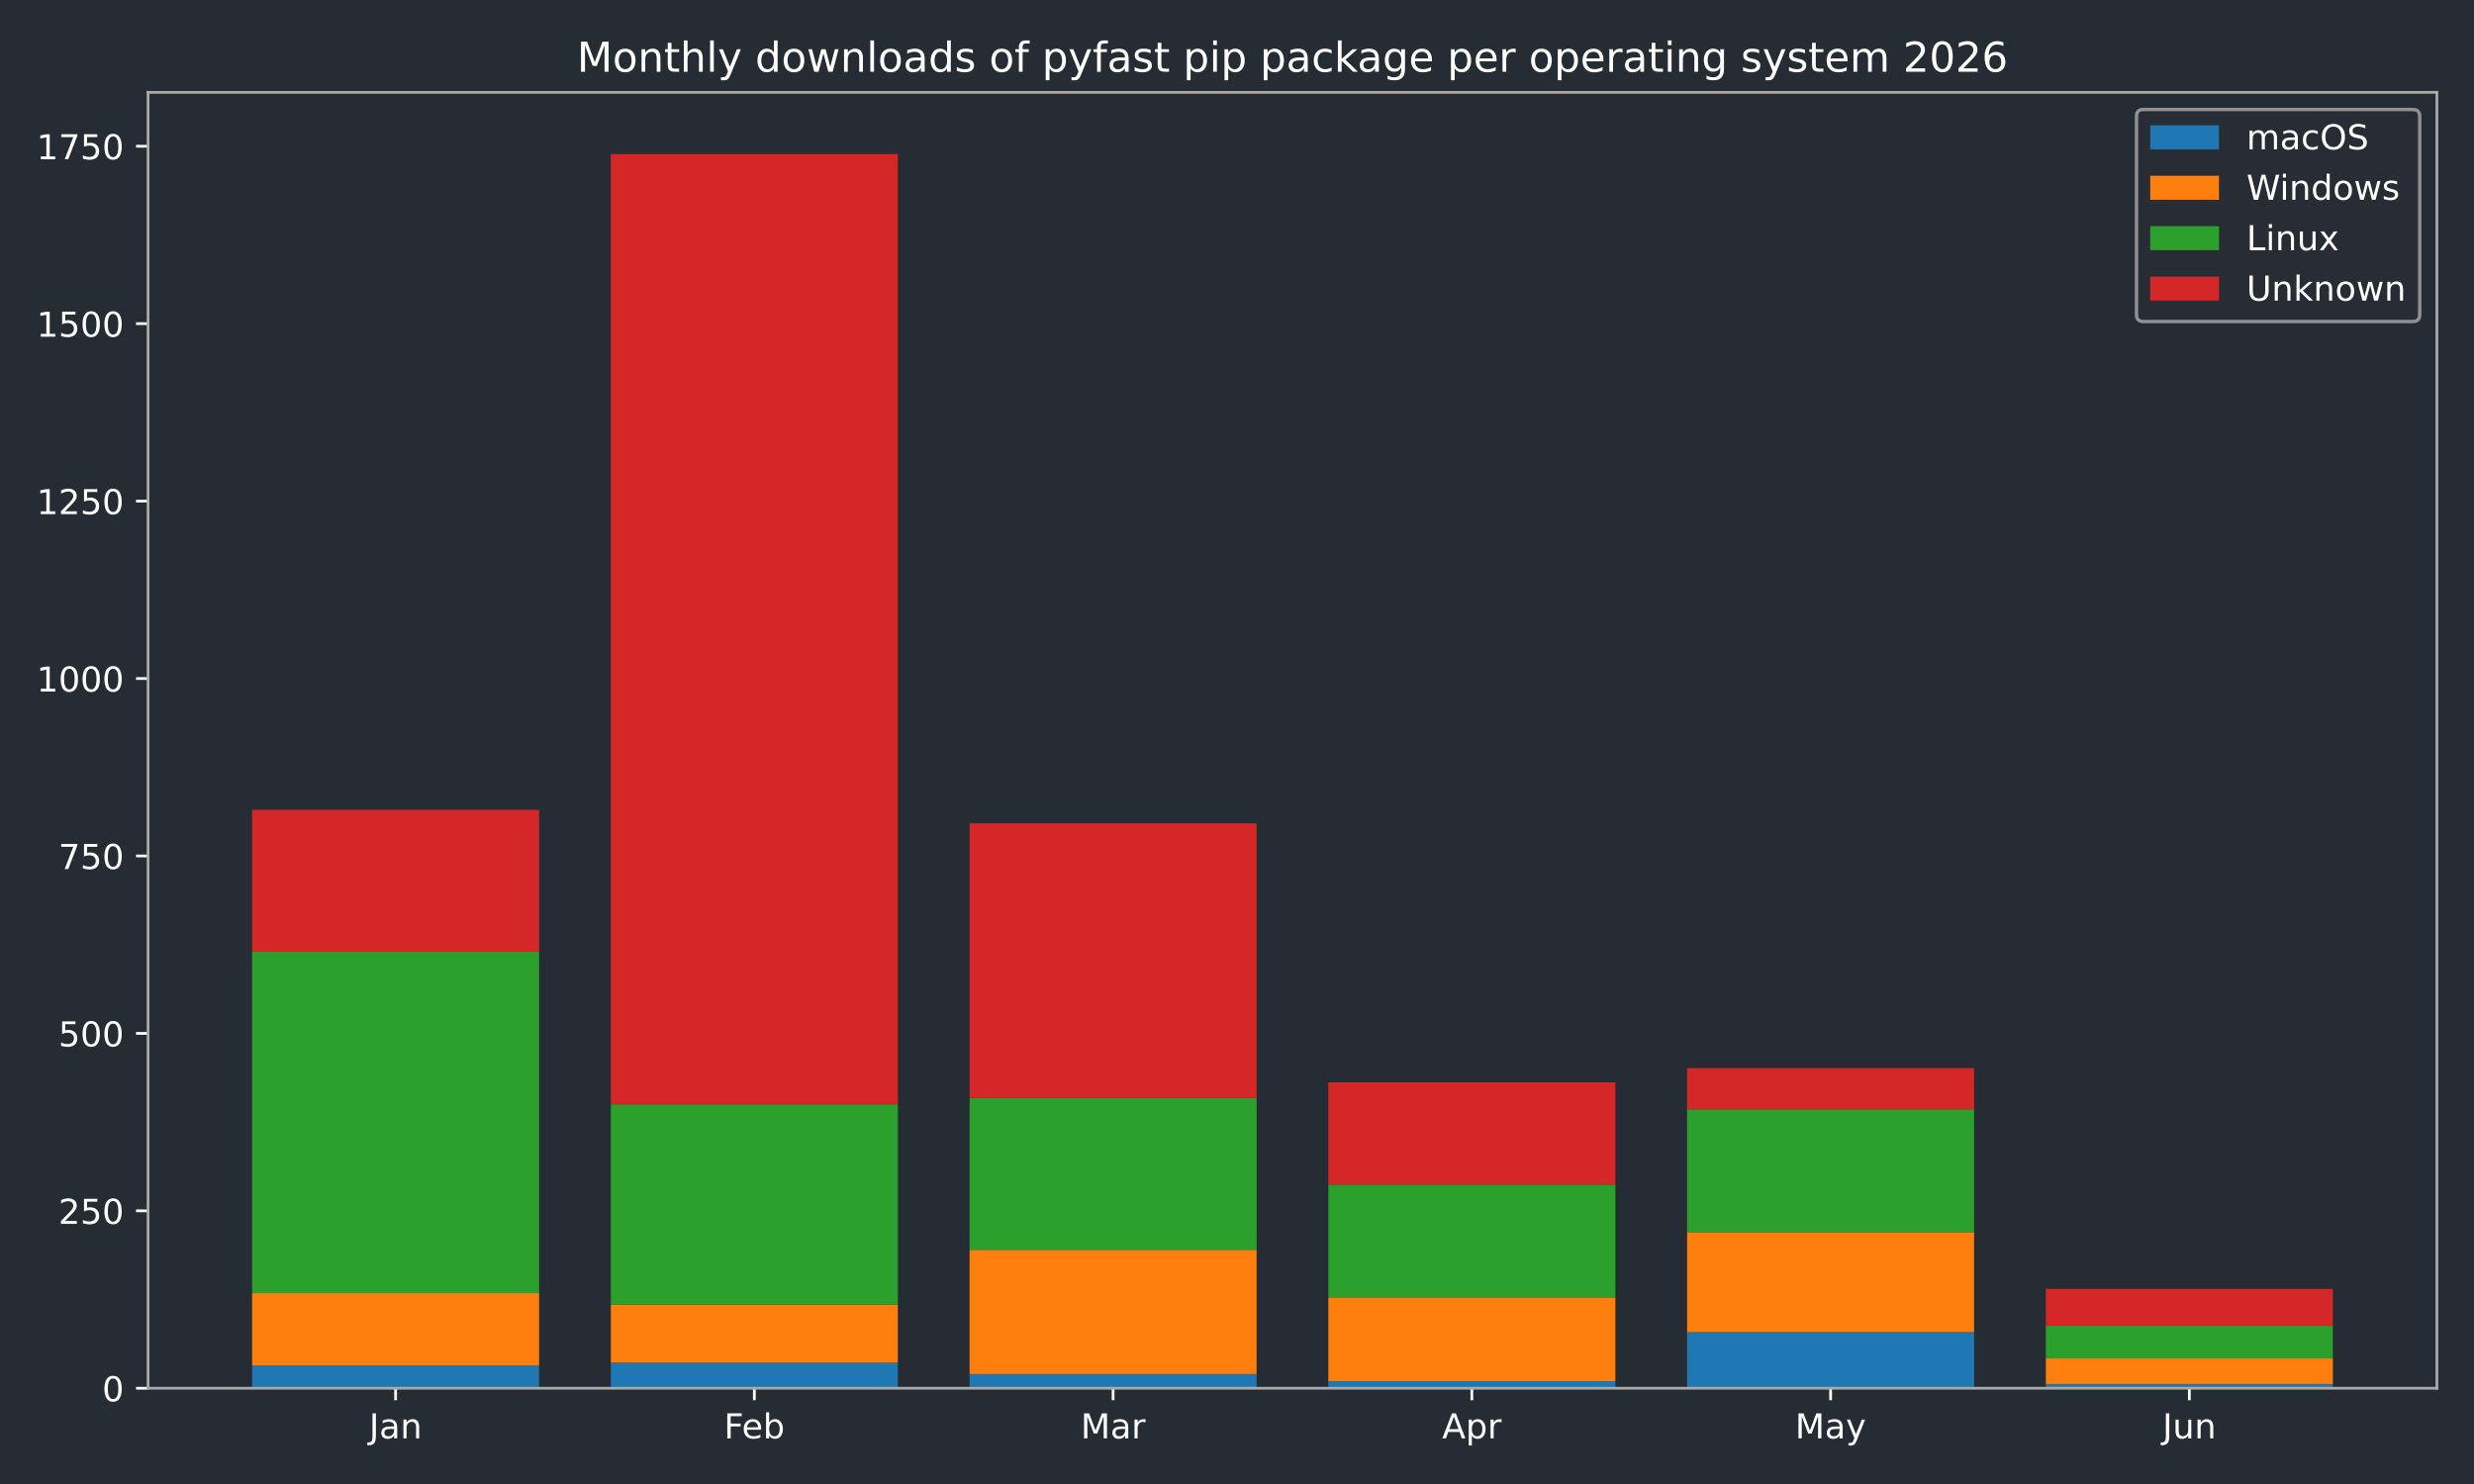
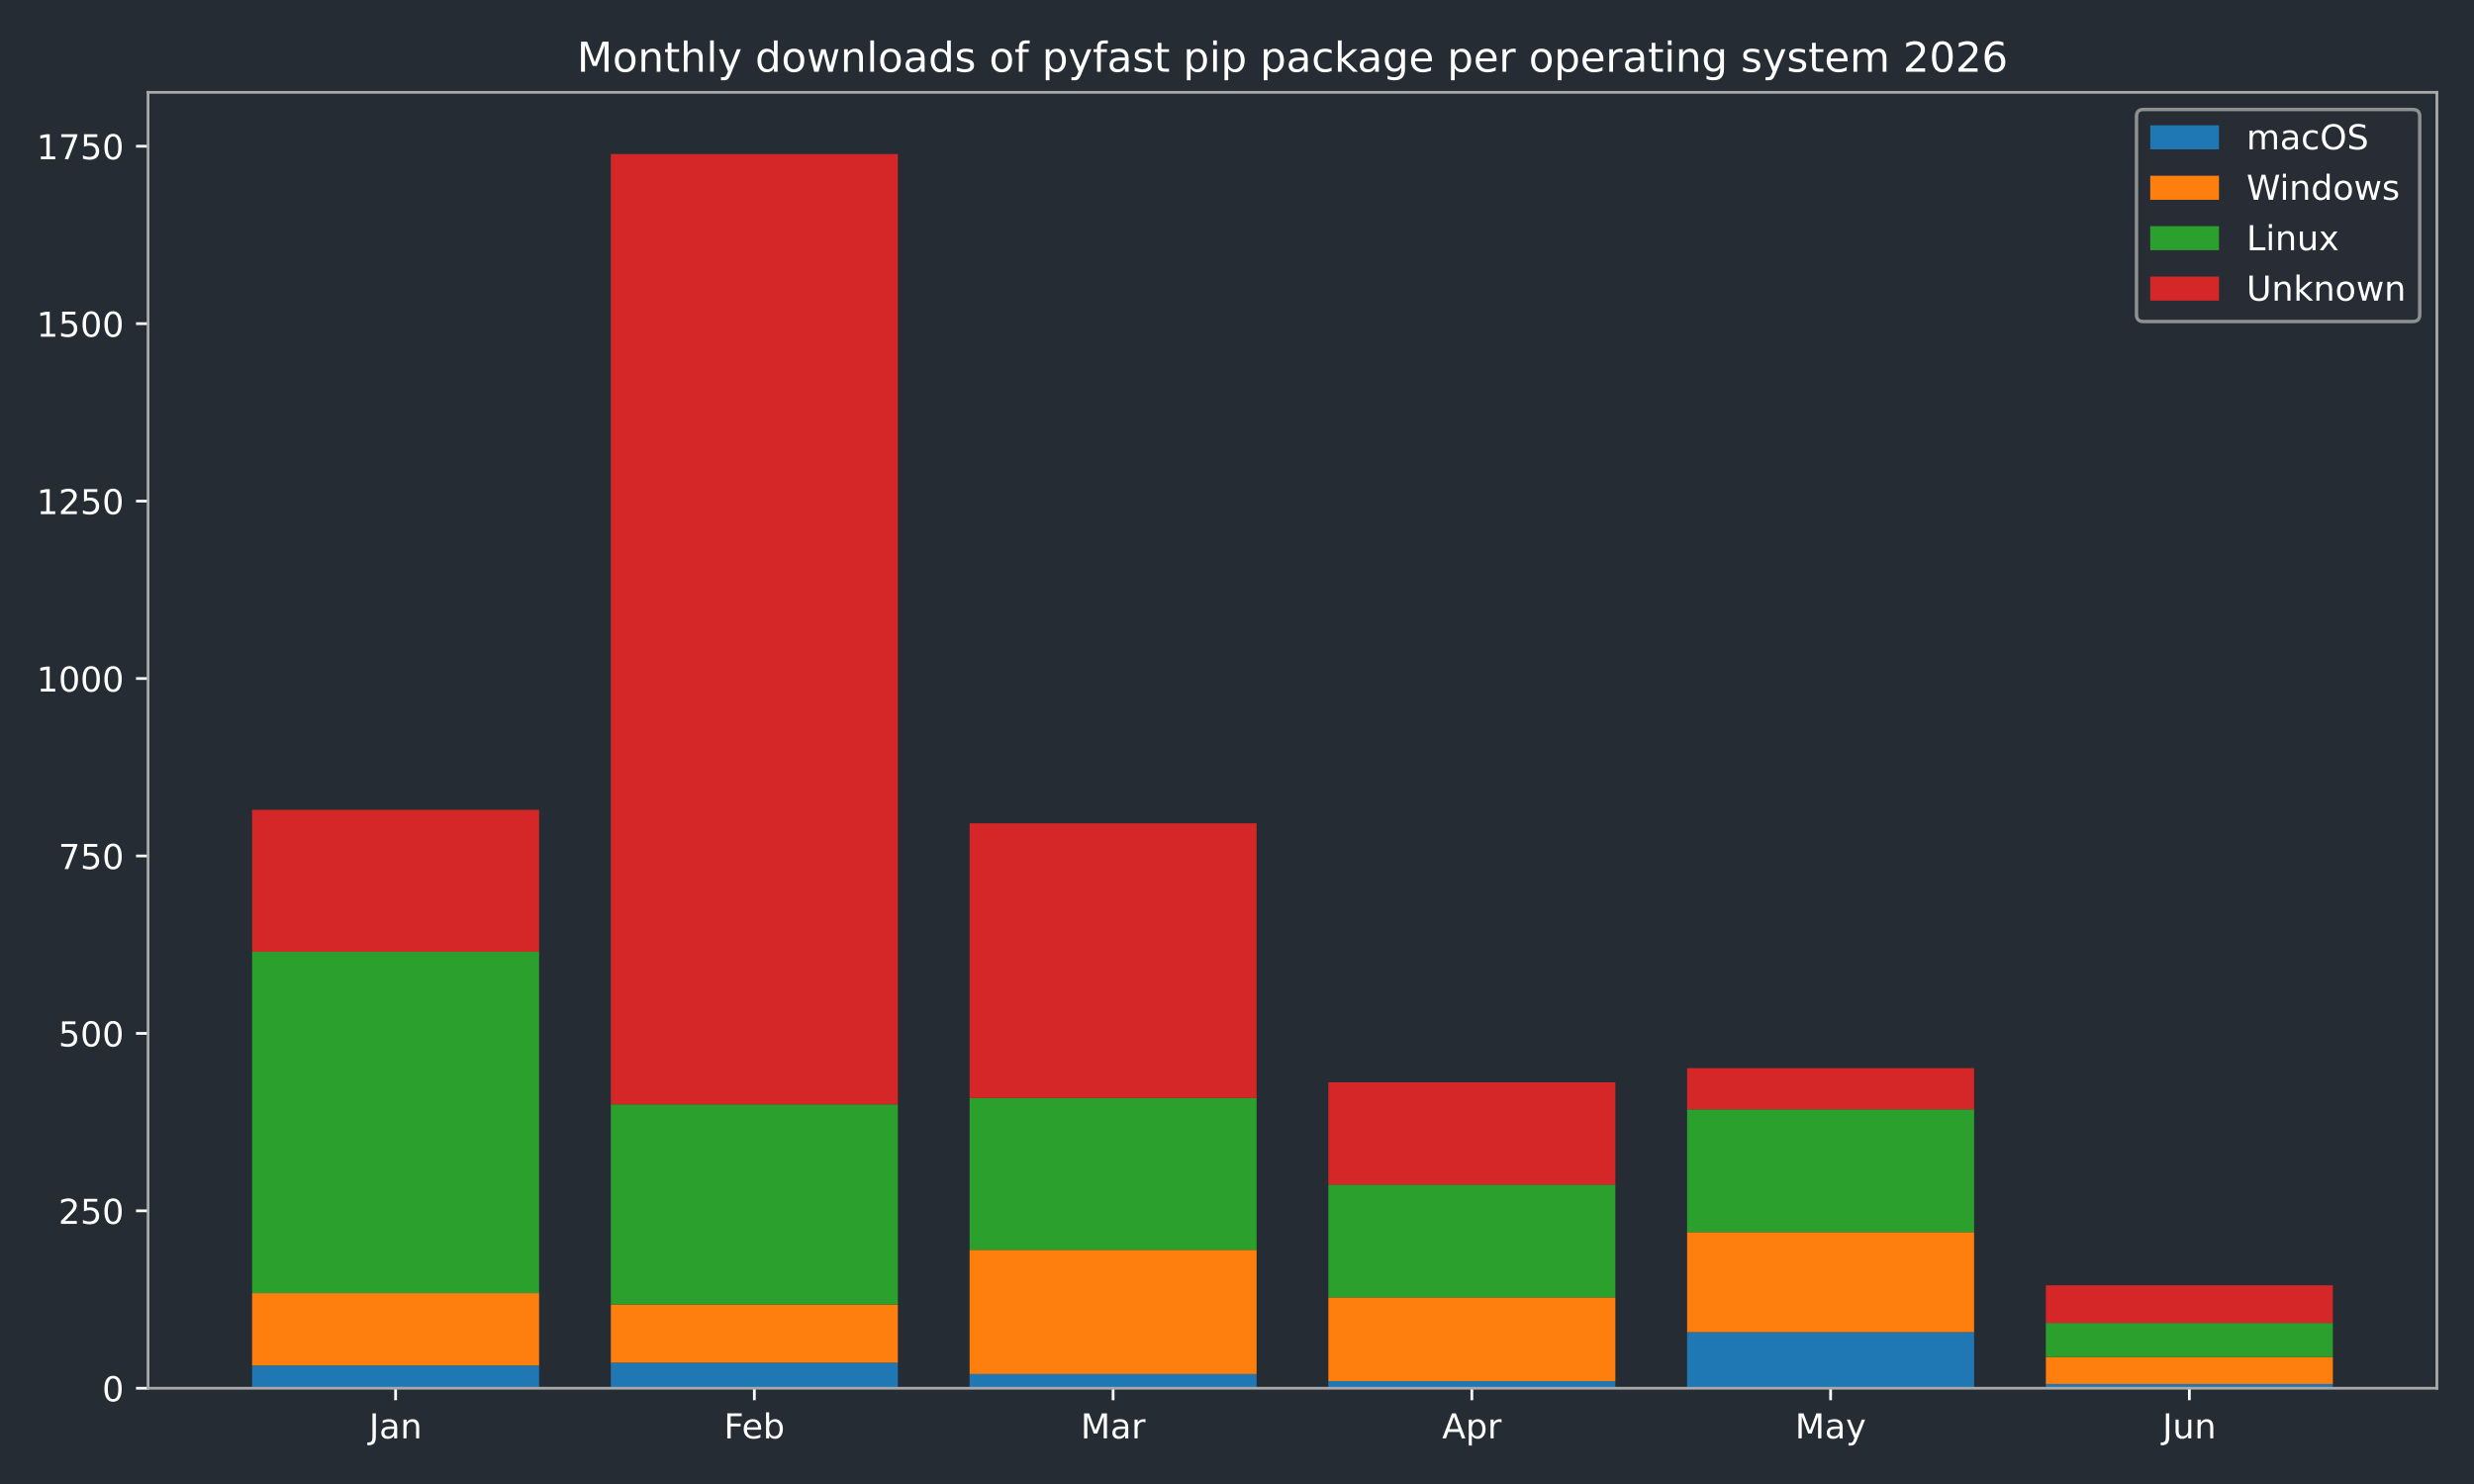
<svg xmlns="http://www.w3.org/2000/svg" xmlns:xlink="http://www.w3.org/1999/xlink" width="720pt" height="432pt" viewBox="0 0 720 432" version="1.1">
  <defs>
    <style type="text/css">*{stroke-linejoin: round; stroke-linecap: butt}</style>
  </defs>
  <g id="figure_1">
    <g id="patch_1">
      <path d="M 0 432  L 720 432  L 720 0  L 0 0  z " style="fill: #262c33" />
    </g>
    <g id="axes_1">
      <g id="patch_2">
        <path d="M 43.09 404.12  L 709.2 404.12  L 709.2 26.88  L 43.09 26.88  z " style="fill: #262c33" />
      </g>
      <g id="patch_3">
-         <path d="M 73.368 404.12  L 156.892 404.12  L 156.892 397.509  L 73.368 397.509  z " clip-path="url(#p60e8baa165)" style="fill: #1f77b4" />
+         <path d="M 73.368 404.12  L 156.892 404.12  L 156.892 397.509  L 73.368 397.509  z " clip-path="url(#p7afc7ba73d)" style="fill: #1f77b4" />
      </g>
      <g id="patch_4">
-         <path d="M 177.774 404.12  L 261.298 404.12  L 261.298 396.682  L 177.774 396.682  z " clip-path="url(#p60e8baa165)" style="fill: #1f77b4" />
+         <path d="M 177.774 404.12  L 261.298 404.12  L 261.298 396.682  L 177.774 396.682  z " clip-path="url(#p7afc7ba73d)" style="fill: #1f77b4" />
      </g>
      <g id="patch_5">
-         <path d="M 282.18 404.12  L 365.704 404.12  L 365.704 399.988  L 282.18 399.988  z " clip-path="url(#p60e8baa165)" style="fill: #1f77b4" />
+         <path d="M 282.18 404.12  L 365.704 404.12  L 365.704 399.988  L 282.18 399.988  z " clip-path="url(#p7afc7ba73d)" style="fill: #1f77b4" />
      </g>
      <g id="patch_6">
-         <path d="M 386.586 404.12  L 470.11 404.12  L 470.11 402.054  L 386.586 402.054  z " clip-path="url(#p60e8baa165)" style="fill: #1f77b4" />
+         <path d="M 386.586 404.12  L 470.11 404.12  L 470.11 402.054  L 386.586 402.054  z " clip-path="url(#p7afc7ba73d)" style="fill: #1f77b4" />
      </g>
      <g id="patch_7">
-         <path d="M 490.992 404.12  L 574.516 404.12  L 574.516 387.799  L 490.992 387.799  z " clip-path="url(#p60e8baa165)" style="fill: #1f77b4" />
+         <path d="M 490.992 404.12  L 574.516 404.12  L 574.516 387.799  L 490.992 387.799  z " clip-path="url(#p7afc7ba73d)" style="fill: #1f77b4" />
      </g>
      <g id="patch_8">
-         <path d="M 595.398 404.12  L 678.922 404.12  L 678.922 402.88  L 595.398 402.88  z " clip-path="url(#p60e8baa165)" style="fill: #1f77b4" />
+         <path d="M 595.398 404.12  L 678.922 404.12  L 678.922 402.88  L 595.398 402.88  z " clip-path="url(#p7afc7ba73d)" style="fill: #1f77b4" />
      </g>
      <g id="patch_9">
-         <path d="M 73.368 397.509  L 156.892 397.509  L 156.892 376.436  L 73.368 376.436  z " clip-path="url(#p60e8baa165)" style="fill: #ff7f0e" />
+         <path d="M 73.368 397.509  L 156.892 397.509  L 156.892 376.436  L 73.368 376.436  z " clip-path="url(#p7afc7ba73d)" style="fill: #ff7f0e" />
      </g>
      <g id="patch_10">
-         <path d="M 177.774 396.682  L 261.298 396.682  L 261.298 379.741  L 177.774 379.741  z " clip-path="url(#p60e8baa165)" style="fill: #ff7f0e" />
+         <path d="M 177.774 396.682  L 261.298 396.682  L 261.298 379.741  L 177.774 379.741  z " clip-path="url(#p7afc7ba73d)" style="fill: #ff7f0e" />
      </g>
      <g id="patch_11">
-         <path d="M 282.18 399.988  L 365.704 399.988  L 365.704 363.833  L 282.18 363.833  z " clip-path="url(#p60e8baa165)" style="fill: #ff7f0e" />
+         <path d="M 282.18 399.988  L 365.704 399.988  L 365.704 363.833  L 282.18 363.833  z " clip-path="url(#p7afc7ba73d)" style="fill: #ff7f0e" />
      </g>
      <g id="patch_12">
-         <path d="M 386.586 402.054  L 470.11 402.054  L 470.11 377.675  L 386.586 377.675  z " clip-path="url(#p60e8baa165)" style="fill: #ff7f0e" />
+         <path d="M 386.586 402.054  L 470.11 402.054  L 470.11 377.675  L 386.586 377.675  z " clip-path="url(#p7afc7ba73d)" style="fill: #ff7f0e" />
      </g>
      <g id="patch_13">
-         <path d="M 490.992 387.799  L 574.516 387.799  L 574.516 358.668  L 490.992 358.668  z " clip-path="url(#p60e8baa165)" style="fill: #ff7f0e" />
+         <path d="M 490.992 387.799  L 574.516 387.799  L 574.516 358.668  L 490.992 358.668  z " clip-path="url(#p7afc7ba73d)" style="fill: #ff7f0e" />
      </g>
      <g id="patch_14">
-         <path d="M 595.398 402.88  L 678.922 402.88  L 678.922 395.443  L 595.398 395.443  z " clip-path="url(#p60e8baa165)" style="fill: #ff7f0e" />
+         <path d="M 595.398 402.88  L 678.922 402.88  L 678.922 395.03  L 595.398 395.03  z " clip-path="url(#p7afc7ba73d)" style="fill: #ff7f0e" />
      </g>
      <g id="patch_15">
-         <path d="M 73.368 376.436  L 156.892 376.436  L 156.892 277.061  L 73.368 277.061  z " clip-path="url(#p60e8baa165)" style="fill: #2ca02c" />
+         <path d="M 73.368 376.436  L 156.892 376.436  L 156.892 277.061  L 73.368 277.061  z " clip-path="url(#p7afc7ba73d)" style="fill: #2ca02c" />
      </g>
      <g id="patch_16">
-         <path d="M 177.774 379.741  L 261.298 379.741  L 261.298 321.48  L 177.774 321.48  z " clip-path="url(#p60e8baa165)" style="fill: #2ca02c" />
+         <path d="M 177.774 379.741  L 261.298 379.741  L 261.298 321.48  L 177.774 321.48  z " clip-path="url(#p7afc7ba73d)" style="fill: #2ca02c" />
      </g>
      <g id="patch_17">
-         <path d="M 282.18 363.833  L 365.704 363.833  L 365.704 319.621  L 282.18 319.621  z " clip-path="url(#p60e8baa165)" style="fill: #2ca02c" />
+         <path d="M 282.18 363.833  L 365.704 363.833  L 365.704 319.621  L 282.18 319.621  z " clip-path="url(#p7afc7ba73d)" style="fill: #2ca02c" />
      </g>
      <g id="patch_18">
-         <path d="M 386.586 377.675  L 470.11 377.675  L 470.11 344.826  L 386.586 344.826  z " clip-path="url(#p60e8baa165)" style="fill: #2ca02c" />
+         <path d="M 386.586 377.675  L 470.11 377.675  L 470.11 344.826  L 386.586 344.826  z " clip-path="url(#p7afc7ba73d)" style="fill: #2ca02c" />
      </g>
      <g id="patch_19">
-         <path d="M 490.992 358.668  L 574.516 358.668  L 574.516 322.926  L 490.992 322.926  z " clip-path="url(#p60e8baa165)" style="fill: #2ca02c" />
+         <path d="M 490.992 358.668  L 574.516 358.668  L 574.516 322.926  L 490.992 322.926  z " clip-path="url(#p7afc7ba73d)" style="fill: #2ca02c" />
      </g>
      <g id="patch_20">
-         <path d="M 595.398 395.443  L 678.922 395.443  L 678.922 385.939  L 595.398 385.939  z " clip-path="url(#p60e8baa165)" style="fill: #2ca02c" />
+         <path d="M 595.398 395.03  L 678.922 395.03  L 678.922 385.113  L 595.398 385.113  z " clip-path="url(#p7afc7ba73d)" style="fill: #2ca02c" />
      </g>
      <g id="patch_21">
-         <path d="M 73.368 277.061  L 156.892 277.061  L 156.892 235.742  L 73.368 235.742  z " clip-path="url(#p60e8baa165)" style="fill: #d62728" />
+         <path d="M 73.368 277.061  L 156.892 277.061  L 156.892 235.742  L 73.368 235.742  z " clip-path="url(#p7afc7ba73d)" style="fill: #d62728" />
      </g>
      <g id="patch_22">
-         <path d="M 177.774 321.48  L 261.298 321.48  L 261.298 44.844  L 177.774 44.844  z " clip-path="url(#p60e8baa165)" style="fill: #d62728" />
+         <path d="M 177.774 321.48  L 261.298 321.48  L 261.298 44.844  L 177.774 44.844  z " clip-path="url(#p7afc7ba73d)" style="fill: #d62728" />
      </g>
      <g id="patch_23">
-         <path d="M 282.18 319.621  L 365.704 319.621  L 365.704 239.667  L 282.18 239.667  z " clip-path="url(#p60e8baa165)" style="fill: #d62728" />
+         <path d="M 282.18 319.621  L 365.704 319.621  L 365.704 239.667  L 282.18 239.667  z " clip-path="url(#p7afc7ba73d)" style="fill: #d62728" />
      </g>
      <g id="patch_24">
-         <path d="M 386.586 344.826  L 470.11 344.826  L 470.11 315.076  L 386.586 315.076  z " clip-path="url(#p60e8baa165)" style="fill: #d62728" />
+         <path d="M 386.586 344.826  L 470.11 344.826  L 470.11 315.076  L 386.586 315.076  z " clip-path="url(#p7afc7ba73d)" style="fill: #d62728" />
      </g>
      <g id="patch_25">
-         <path d="M 490.992 322.926  L 574.516 322.926  L 574.516 310.944  L 490.992 310.944  z " clip-path="url(#p60e8baa165)" style="fill: #d62728" />
+         <path d="M 490.992 322.926  L 574.516 322.926  L 574.516 310.944  L 490.992 310.944  z " clip-path="url(#p7afc7ba73d)" style="fill: #d62728" />
      </g>
      <g id="patch_26">
-         <path d="M 595.398 385.939  L 678.922 385.939  L 678.922 375.196  L 595.398 375.196  z " clip-path="url(#p60e8baa165)" style="fill: #d62728" />
+         <path d="M 595.398 385.113  L 678.922 385.113  L 678.922 374.163  L 595.398 374.163  z " clip-path="url(#p7afc7ba73d)" style="fill: #d62728" />
      </g>
      <g id="matplotlib.axis_1">
        <g id="xtick_1">
          <g id="line2d_1">
            <defs>
-               <path id="mc09ffd56f5" d="M 0 0  L 0 3.5  " style="stroke: #ffffff; stroke-width: 0.8" />
+               <path id="m5109446e31" d="M 0 0  L 0 3.5  " style="stroke: #ffffff; stroke-width: 0.8" />
            </defs>
            <g>
-               <use xlink:href="#mc09ffd56f5" x="115.13" y="404.12" style="fill: #ffffff; stroke: #ffffff; stroke-width: 0.8" />
+               <use xlink:href="#m5109446e31" x="115.13" y="404.12" style="fill: #ffffff; stroke: #ffffff; stroke-width: 0.8" />
            </g>
          </g>
          <g id="text_1">
            <g style="fill: #ffffff" transform="translate(107.4223 418.7184) scale(0.1 -0.1)">
              <defs>
                <path id="DejaVuSans-4a" d="M 628 4666  L 1259 4666  L 1259 325  Q 1259 -519 939 -900  Q 619 -1281 -91 -1281  L -331 -1281  L -331 -750  L -134 -750  Q 284 -750 456 -515  Q 628 -281 628 325  L 628 4666  z " transform="scale(0.015625)" />
                <path id="DejaVuSans-61" d="M 2194 1759  Q 1497 1759 1228 1600  Q 959 1441 959 1056  Q 959 750 1161 570  Q 1363 391 1709 391  Q 2188 391 2477 730  Q 2766 1069 2766 1631  L 2766 1759  L 2194 1759  z M 3341 1997  L 3341 0  L 2766 0  L 2766 531  Q 2569 213 2275 61  Q 1981 -91 1556 -91  Q 1019 -91 701 211  Q 384 513 384 1019  Q 384 1609 779 1909  Q 1175 2209 1959 2209  L 2766 2209  L 2766 2266  Q 2766 2663 2505 2880  Q 2244 3097 1772 3097  Q 1472 3097 1187 3025  Q 903 2953 641 2809  L 641 3341  Q 956 3463 1253 3523  Q 1550 3584 1831 3584  Q 2591 3584 2966 3190  Q 3341 2797 3341 1997  z " transform="scale(0.015625)" />
                <path id="DejaVuSans-6e" d="M 3513 2113  L 3513 0  L 2938 0  L 2938 2094  Q 2938 2591 2744 2837  Q 2550 3084 2163 3084  Q 1697 3084 1428 2787  Q 1159 2491 1159 1978  L 1159 0  L 581 0  L 581 3500  L 1159 3500  L 1159 2956  Q 1366 3272 1645 3428  Q 1925 3584 2291 3584  Q 2894 3584 3203 3211  Q 3513 2838 3513 2113  z " transform="scale(0.015625)" />
              </defs>
              <use xlink:href="#DejaVuSans-4a" />
              <use xlink:href="#DejaVuSans-61" transform="translate(29.49219 0)" />
              <use xlink:href="#DejaVuSans-6e" transform="translate(90.77148 0)" />
            </g>
          </g>
        </g>
        <g id="xtick_2">
          <g id="line2d_2">
            <g>
-               <use xlink:href="#mc09ffd56f5" x="219.536" y="404.12" style="fill: #ffffff; stroke: #ffffff; stroke-width: 0.8" />
+               <use xlink:href="#m5109446e31" x="219.536" y="404.12" style="fill: #ffffff; stroke: #ffffff; stroke-width: 0.8" />
            </g>
          </g>
          <g id="text_2">
            <g style="fill: #ffffff" transform="translate(210.6845 418.7184) scale(0.1 -0.1)">
              <defs>
                <path id="DejaVuSans-46" d="M 628 4666  L 3309 4666  L 3309 4134  L 1259 4134  L 1259 2759  L 3109 2759  L 3109 2228  L 1259 2228  L 1259 0  L 628 0  L 628 4666  z " transform="scale(0.015625)" />
                <path id="DejaVuSans-65" d="M 3597 1894  L 3597 1613  L 953 1613  Q 991 1019 1311 708  Q 1631 397 2203 397  Q 2534 397 2845 478  Q 3156 559 3463 722  L 3463 178  Q 3153 47 2828 -22  Q 2503 -91 2169 -91  Q 1331 -91 842 396  Q 353 884 353 1716  Q 353 2575 817 3079  Q 1281 3584 2069 3584  Q 2775 3584 3186 3129  Q 3597 2675 3597 1894  z M 3022 2063  Q 3016 2534 2758 2815  Q 2500 3097 2075 3097  Q 1594 3097 1305 2825  Q 1016 2553 972 2059  L 3022 2063  z " transform="scale(0.015625)" />
                <path id="DejaVuSans-62" d="M 3116 1747  Q 3116 2381 2855 2742  Q 2594 3103 2138 3103  Q 1681 3103 1420 2742  Q 1159 2381 1159 1747  Q 1159 1113 1420 752  Q 1681 391 2138 391  Q 2594 391 2855 752  Q 3116 1113 3116 1747  z M 1159 2969  Q 1341 3281 1617 3432  Q 1894 3584 2278 3584  Q 2916 3584 3314 3078  Q 3713 2572 3713 1747  Q 3713 922 3314 415  Q 2916 -91 2278 -91  Q 1894 -91 1617 61  Q 1341 213 1159 525  L 1159 0  L 581 0  L 581 4863  L 1159 4863  L 1159 2969  z " transform="scale(0.015625)" />
              </defs>
              <use xlink:href="#DejaVuSans-46" />
              <use xlink:href="#DejaVuSans-65" transform="translate(52.01953 0)" />
              <use xlink:href="#DejaVuSans-62" transform="translate(113.543 0)" />
            </g>
          </g>
        </g>
        <g id="xtick_3">
          <g id="line2d_3">
            <g>
-               <use xlink:href="#mc09ffd56f5" x="323.942" y="404.12" style="fill: #ffffff; stroke: #ffffff; stroke-width: 0.8" />
+               <use xlink:href="#m5109446e31" x="323.942" y="404.12" style="fill: #ffffff; stroke: #ffffff; stroke-width: 0.8" />
            </g>
          </g>
          <g id="text_3">
            <g style="fill: #ffffff" transform="translate(314.5084 418.7184) scale(0.1 -0.1)">
              <defs>
                <path id="DejaVuSans-4d" d="M 628 4666  L 1569 4666  L 2759 1491  L 3956 4666  L 4897 4666  L 4897 0  L 4281 0  L 4281 4097  L 3078 897  L 2444 897  L 1241 4097  L 1241 0  L 628 0  L 628 4666  z " transform="scale(0.015625)" />
                <path id="DejaVuSans-72" d="M 2631 2963  Q 2534 3019 2420 3045  Q 2306 3072 2169 3072  Q 1681 3072 1420 2755  Q 1159 2438 1159 1844  L 1159 0  L 581 0  L 581 3500  L 1159 3500  L 1159 2956  Q 1341 3275 1631 3429  Q 1922 3584 2338 3584  Q 2397 3584 2469 3576  Q 2541 3569 2628 3553  L 2631 2963  z " transform="scale(0.015625)" />
              </defs>
              <use xlink:href="#DejaVuSans-4d" />
              <use xlink:href="#DejaVuSans-61" transform="translate(86.2793 0)" />
              <use xlink:href="#DejaVuSans-72" transform="translate(147.5586 0)" />
            </g>
          </g>
        </g>
        <g id="xtick_4">
          <g id="line2d_4">
            <g>
-               <use xlink:href="#mc09ffd56f5" x="428.348" y="404.12" style="fill: #ffffff; stroke: #ffffff; stroke-width: 0.8" />
+               <use xlink:href="#m5109446e31" x="428.348" y="404.12" style="fill: #ffffff; stroke: #ffffff; stroke-width: 0.8" />
            </g>
          </g>
          <g id="text_4">
            <g style="fill: #ffffff" transform="translate(419.698 418.7184) scale(0.1 -0.1)">
              <defs>
                <path id="DejaVuSans-41" d="M 2188 4044  L 1331 1722  L 3047 1722  L 2188 4044  z M 1831 4666  L 2547 4666  L 4325 0  L 3669 0  L 3244 1197  L 1141 1197  L 716 0  L 50 0  L 1831 4666  z " transform="scale(0.015625)" />
                <path id="DejaVuSans-70" d="M 1159 525  L 1159 -1331  L 581 -1331  L 581 3500  L 1159 3500  L 1159 2969  Q 1341 3281 1617 3432  Q 1894 3584 2278 3584  Q 2916 3584 3314 3078  Q 3713 2572 3713 1747  Q 3713 922 3314 415  Q 2916 -91 2278 -91  Q 1894 -91 1617 61  Q 1341 213 1159 525  z M 3116 1747  Q 3116 2381 2855 2742  Q 2594 3103 2138 3103  Q 1681 3103 1420 2742  Q 1159 2381 1159 1747  Q 1159 1113 1420 752  Q 1681 391 2138 391  Q 2594 391 2855 752  Q 3116 1113 3116 1747  z " transform="scale(0.015625)" />
              </defs>
              <use xlink:href="#DejaVuSans-41" />
              <use xlink:href="#DejaVuSans-70" transform="translate(68.4082 0)" />
              <use xlink:href="#DejaVuSans-72" transform="translate(131.8848 0)" />
            </g>
          </g>
        </g>
        <g id="xtick_5">
          <g id="line2d_5">
            <g>
-               <use xlink:href="#mc09ffd56f5" x="532.754" y="404.12" style="fill: #ffffff; stroke: #ffffff; stroke-width: 0.8" />
+               <use xlink:href="#m5109446e31" x="532.754" y="404.12" style="fill: #ffffff; stroke: #ffffff; stroke-width: 0.8" />
            </g>
          </g>
          <g id="text_5">
            <g style="fill: #ffffff" transform="translate(522.4164 418.7184) scale(0.1 -0.1)">
              <defs>
                <path id="DejaVuSans-79" d="M 2059 -325  Q 1816 -950 1584 -1140  Q 1353 -1331 966 -1331  L 506 -1331  L 506 -850  L 844 -850  Q 1081 -850 1212 -737  Q 1344 -625 1503 -206  L 1606 56  L 191 3500  L 800 3500  L 1894 763  L 2988 3500  L 3597 3500  L 2059 -325  z " transform="scale(0.015625)" />
              </defs>
              <use xlink:href="#DejaVuSans-4d" />
              <use xlink:href="#DejaVuSans-61" transform="translate(86.2793 0)" />
              <use xlink:href="#DejaVuSans-79" transform="translate(147.5586 0)" />
            </g>
          </g>
        </g>
        <g id="xtick_6">
          <g id="line2d_6">
            <g>
-               <use xlink:href="#mc09ffd56f5" x="637.16" y="404.12" style="fill: #ffffff; stroke: #ffffff; stroke-width: 0.8" />
+               <use xlink:href="#m5109446e31" x="637.16" y="404.12" style="fill: #ffffff; stroke: #ffffff; stroke-width: 0.8" />
            </g>
          </g>
          <g id="text_6">
            <g style="fill: #ffffff" transform="translate(629.3474 418.7184) scale(0.1 -0.1)">
              <defs>
                <path id="DejaVuSans-75" d="M 544 1381  L 544 3500  L 1119 3500  L 1119 1403  Q 1119 906 1312 657  Q 1506 409 1894 409  Q 2359 409 2629 706  Q 2900 1003 2900 1516  L 2900 3500  L 3475 3500  L 3475 0  L 2900 0  L 2900 538  Q 2691 219 2414 64  Q 2138 -91 1772 -91  Q 1169 -91 856 284  Q 544 659 544 1381  z M 1991 3584  L 1991 3584  z " transform="scale(0.015625)" />
              </defs>
              <use xlink:href="#DejaVuSans-4a" />
              <use xlink:href="#DejaVuSans-75" transform="translate(29.49219 0)" />
              <use xlink:href="#DejaVuSans-6e" transform="translate(92.87109 0)" />
            </g>
          </g>
        </g>
      </g>
      <g id="matplotlib.axis_2">
        <g id="ytick_1">
          <g id="line2d_7">
            <defs>
-               <path id="m62eafd2362" d="M 0 0  L -3.5 0  " style="stroke: #ffffff; stroke-width: 0.8" />
+               <path id="m09b2affbc5" d="M 0 0  L -3.5 0  " style="stroke: #ffffff; stroke-width: 0.8" />
            </defs>
            <g>
-               <use xlink:href="#m62eafd2362" x="43.09" y="404.12" style="fill: #ffffff; stroke: #ffffff; stroke-width: 0.8" />
+               <use xlink:href="#m09b2affbc5" x="43.09" y="404.12" style="fill: #ffffff; stroke: #ffffff; stroke-width: 0.8" />
            </g>
          </g>
          <g id="text_7">
            <g style="fill: #ffffff" transform="translate(29.7275 407.9192) scale(0.1 -0.1)">
              <defs>
                <path id="DejaVuSans-30" d="M 2034 4250  Q 1547 4250 1301 3770  Q 1056 3291 1056 2328  Q 1056 1369 1301 889  Q 1547 409 2034 409  Q 2525 409 2770 889  Q 3016 1369 3016 2328  Q 3016 3291 2770 3770  Q 2525 4250 2034 4250  z M 2034 4750  Q 2819 4750 3233 4129  Q 3647 3509 3647 2328  Q 3647 1150 3233 529  Q 2819 -91 2034 -91  Q 1250 -91 836 529  Q 422 1150 422 2328  Q 422 3509 836 4129  Q 1250 4750 2034 4750  z " transform="scale(0.015625)" />
              </defs>
              <use xlink:href="#DejaVuSans-30" />
            </g>
          </g>
        </g>
        <g id="ytick_2">
          <g id="line2d_8">
            <g>
-               <use xlink:href="#m62eafd2362" x="43.09" y="352.47" style="fill: #ffffff; stroke: #ffffff; stroke-width: 0.8" />
+               <use xlink:href="#m09b2affbc5" x="43.09" y="352.47" style="fill: #ffffff; stroke: #ffffff; stroke-width: 0.8" />
            </g>
          </g>
          <g id="text_8">
            <g style="fill: #ffffff" transform="translate(17.0025 356.2694) scale(0.1 -0.1)">
              <defs>
                <path id="DejaVuSans-32" d="M 1228 531  L 3431 531  L 3431 0  L 469 0  L 469 531  Q 828 903 1448 1529  Q 2069 2156 2228 2338  Q 2531 2678 2651 2914  Q 2772 3150 2772 3378  Q 2772 3750 2511 3984  Q 2250 4219 1831 4219  Q 1534 4219 1204 4116  Q 875 4013 500 3803  L 500 4441  Q 881 4594 1212 4672  Q 1544 4750 1819 4750  Q 2544 4750 2975 4387  Q 3406 4025 3406 3419  Q 3406 3131 3298 2873  Q 3191 2616 2906 2266  Q 2828 2175 2409 1742  Q 1991 1309 1228 531  z " transform="scale(0.015625)" />
                <path id="DejaVuSans-35" d="M 691 4666  L 3169 4666  L 3169 4134  L 1269 4134  L 1269 2991  Q 1406 3038 1543 3061  Q 1681 3084 1819 3084  Q 2600 3084 3056 2656  Q 3513 2228 3513 1497  Q 3513 744 3044 326  Q 2575 -91 1722 -91  Q 1428 -91 1123 -41  Q 819 9 494 109  L 494 744  Q 775 591 1075 516  Q 1375 441 1709 441  Q 2250 441 2565 725  Q 2881 1009 2881 1497  Q 2881 1984 2565 2268  Q 2250 2553 1709 2553  Q 1456 2553 1204 2497  Q 953 2441 691 2322  L 691 4666  z " transform="scale(0.015625)" />
              </defs>
              <use xlink:href="#DejaVuSans-32" />
              <use xlink:href="#DejaVuSans-35" transform="translate(63.62305 0)" />
              <use xlink:href="#DejaVuSans-30" transform="translate(127.2461 0)" />
            </g>
          </g>
        </g>
        <g id="ytick_3">
          <g id="line2d_9">
            <g>
-               <use xlink:href="#m62eafd2362" x="43.09" y="300.82" style="fill: #ffffff; stroke: #ffffff; stroke-width: 0.8" />
+               <use xlink:href="#m09b2affbc5" x="43.09" y="300.82" style="fill: #ffffff; stroke: #ffffff; stroke-width: 0.8" />
            </g>
          </g>
          <g id="text_9">
            <g style="fill: #ffffff" transform="translate(17.0025 304.6196) scale(0.1 -0.1)">
              <use xlink:href="#DejaVuSans-35" />
              <use xlink:href="#DejaVuSans-30" transform="translate(63.62305 0)" />
              <use xlink:href="#DejaVuSans-30" transform="translate(127.2461 0)" />
            </g>
          </g>
        </g>
        <g id="ytick_4">
          <g id="line2d_10">
            <g>
-               <use xlink:href="#m62eafd2362" x="43.09" y="249.171" style="fill: #ffffff; stroke: #ffffff; stroke-width: 0.8" />
+               <use xlink:href="#m09b2affbc5" x="43.09" y="249.171" style="fill: #ffffff; stroke: #ffffff; stroke-width: 0.8" />
            </g>
          </g>
          <g id="text_10">
            <g style="fill: #ffffff" transform="translate(17.0025 252.9697) scale(0.1 -0.1)">
              <defs>
                <path id="DejaVuSans-37" d="M 525 4666  L 3525 4666  L 3525 4397  L 1831 0  L 1172 0  L 2766 4134  L 525 4134  L 525 4666  z " transform="scale(0.015625)" />
              </defs>
              <use xlink:href="#DejaVuSans-37" />
              <use xlink:href="#DejaVuSans-35" transform="translate(63.62305 0)" />
              <use xlink:href="#DejaVuSans-30" transform="translate(127.2461 0)" />
            </g>
          </g>
        </g>
        <g id="ytick_5">
          <g id="line2d_11">
            <g>
-               <use xlink:href="#m62eafd2362" x="43.09" y="197.521" style="fill: #ffffff; stroke: #ffffff; stroke-width: 0.8" />
+               <use xlink:href="#m09b2affbc5" x="43.09" y="197.521" style="fill: #ffffff; stroke: #ffffff; stroke-width: 0.8" />
            </g>
          </g>
          <g id="text_11">
            <g style="fill: #ffffff" transform="translate(10.64 201.3199) scale(0.1 -0.1)">
              <defs>
                <path id="DejaVuSans-31" d="M 794 531  L 1825 531  L 1825 4091  L 703 3866  L 703 4441  L 1819 4666  L 2450 4666  L 2450 531  L 3481 531  L 3481 0  L 794 0  L 794 531  z " transform="scale(0.015625)" />
              </defs>
              <use xlink:href="#DejaVuSans-31" />
              <use xlink:href="#DejaVuSans-30" transform="translate(63.62305 0)" />
              <use xlink:href="#DejaVuSans-30" transform="translate(127.2461 0)" />
              <use xlink:href="#DejaVuSans-30" transform="translate(190.8691 0)" />
            </g>
          </g>
        </g>
        <g id="ytick_6">
          <g id="line2d_12">
            <g>
-               <use xlink:href="#m62eafd2362" x="43.09" y="145.871" style="fill: #ffffff; stroke: #ffffff; stroke-width: 0.8" />
+               <use xlink:href="#m09b2affbc5" x="43.09" y="145.871" style="fill: #ffffff; stroke: #ffffff; stroke-width: 0.8" />
            </g>
          </g>
          <g id="text_12">
            <g style="fill: #ffffff" transform="translate(10.64 149.6701) scale(0.1 -0.1)">
              <use xlink:href="#DejaVuSans-31" />
              <use xlink:href="#DejaVuSans-32" transform="translate(63.62305 0)" />
              <use xlink:href="#DejaVuSans-35" transform="translate(127.2461 0)" />
              <use xlink:href="#DejaVuSans-30" transform="translate(190.8691 0)" />
            </g>
          </g>
        </g>
        <g id="ytick_7">
          <g id="line2d_13">
            <g>
-               <use xlink:href="#m62eafd2362" x="43.09" y="94.221" style="fill: #ffffff; stroke: #ffffff; stroke-width: 0.8" />
+               <use xlink:href="#m09b2affbc5" x="43.09" y="94.221" style="fill: #ffffff; stroke: #ffffff; stroke-width: 0.8" />
            </g>
          </g>
          <g id="text_13">
            <g style="fill: #ffffff" transform="translate(10.64 98.02026) scale(0.1 -0.1)">
              <use xlink:href="#DejaVuSans-31" />
              <use xlink:href="#DejaVuSans-35" transform="translate(63.62305 0)" />
              <use xlink:href="#DejaVuSans-30" transform="translate(127.2461 0)" />
              <use xlink:href="#DejaVuSans-30" transform="translate(190.8691 0)" />
            </g>
          </g>
        </g>
        <g id="ytick_8">
          <g id="line2d_14">
            <g>
-               <use xlink:href="#m62eafd2362" x="43.09" y="42.571" style="fill: #ffffff; stroke: #ffffff; stroke-width: 0.8" />
+               <use xlink:href="#m09b2affbc5" x="43.09" y="42.571" style="fill: #ffffff; stroke: #ffffff; stroke-width: 0.8" />
            </g>
          </g>
          <g id="text_14">
            <g style="fill: #ffffff" transform="translate(10.64 46.37044) scale(0.1 -0.1)">
              <use xlink:href="#DejaVuSans-31" />
              <use xlink:href="#DejaVuSans-37" transform="translate(63.62305 0)" />
              <use xlink:href="#DejaVuSans-35" transform="translate(127.2461 0)" />
              <use xlink:href="#DejaVuSans-30" transform="translate(190.8691 0)" />
            </g>
          </g>
        </g>
      </g>
      <g id="patch_27">
        <path d="M 43.09 404.12  L 43.09 26.88  " style="fill: none; stroke: #a9a9a9; stroke-width: 0.8; stroke-linejoin: miter; stroke-linecap: square" />
      </g>
      <g id="patch_28">
        <path d="M 709.2 404.12  L 709.2 26.88  " style="fill: none; stroke: #a9a9a9; stroke-width: 0.8; stroke-linejoin: miter; stroke-linecap: square" />
      </g>
      <g id="patch_29">
        <path d="M 43.09 404.12  L 709.2 404.12  " style="fill: none; stroke: #a9a9a9; stroke-width: 0.8; stroke-linejoin: miter; stroke-linecap: square" />
      </g>
      <g id="patch_30">
        <path d="M 43.09 26.88  L 709.2 26.88  " style="fill: none; stroke: #a9a9a9; stroke-width: 0.8; stroke-linejoin: miter; stroke-linecap: square" />
      </g>
      <g id="text_15">
        <g style="fill: #ffffff" transform="translate(167.9178 20.88) scale(0.12 -0.12)">
          <defs>
            <path id="DejaVuSans-6f" d="M 1959 3097  Q 1497 3097 1228 2736  Q 959 2375 959 1747  Q 959 1119 1226 758  Q 1494 397 1959 397  Q 2419 397 2687 759  Q 2956 1122 2956 1747  Q 2956 2369 2687 2733  Q 2419 3097 1959 3097  z M 1959 3584  Q 2709 3584 3137 3096  Q 3566 2609 3566 1747  Q 3566 888 3137 398  Q 2709 -91 1959 -91  Q 1206 -91 779 398  Q 353 888 353 1747  Q 353 2609 779 3096  Q 1206 3584 1959 3584  z " transform="scale(0.015625)" />
            <path id="DejaVuSans-74" d="M 1172 4494  L 1172 3500  L 2356 3500  L 2356 3053  L 1172 3053  L 1172 1153  Q 1172 725 1289 603  Q 1406 481 1766 481  L 2356 481  L 2356 0  L 1766 0  Q 1100 0 847 248  Q 594 497 594 1153  L 594 3053  L 172 3053  L 172 3500  L 594 3500  L 594 4494  L 1172 4494  z " transform="scale(0.015625)" />
            <path id="DejaVuSans-68" d="M 3513 2113  L 3513 0  L 2938 0  L 2938 2094  Q 2938 2591 2744 2837  Q 2550 3084 2163 3084  Q 1697 3084 1428 2787  Q 1159 2491 1159 1978  L 1159 0  L 581 0  L 581 4863  L 1159 4863  L 1159 2956  Q 1366 3272 1645 3428  Q 1925 3584 2291 3584  Q 2894 3584 3203 3211  Q 3513 2838 3513 2113  z " transform="scale(0.015625)" />
            <path id="DejaVuSans-6c" d="M 603 4863  L 1178 4863  L 1178 0  L 603 0  L 603 4863  z " transform="scale(0.015625)" />
            <path id="DejaVuSans-20" transform="scale(0.015625)" />
            <path id="DejaVuSans-64" d="M 2906 2969  L 2906 4863  L 3481 4863  L 3481 0  L 2906 0  L 2906 525  Q 2725 213 2448 61  Q 2172 -91 1784 -91  Q 1150 -91 751 415  Q 353 922 353 1747  Q 353 2572 751 3078  Q 1150 3584 1784 3584  Q 2172 3584 2448 3432  Q 2725 3281 2906 2969  z M 947 1747  Q 947 1113 1208 752  Q 1469 391 1925 391  Q 2381 391 2643 752  Q 2906 1113 2906 1747  Q 2906 2381 2643 2742  Q 2381 3103 1925 3103  Q 1469 3103 1208 2742  Q 947 2381 947 1747  z " transform="scale(0.015625)" />
            <path id="DejaVuSans-77" d="M 269 3500  L 844 3500  L 1563 769  L 2278 3500  L 2956 3500  L 3675 769  L 4391 3500  L 4966 3500  L 4050 0  L 3372 0  L 2619 2869  L 1863 0  L 1184 0  L 269 3500  z " transform="scale(0.015625)" />
            <path id="DejaVuSans-73" d="M 2834 3397  L 2834 2853  Q 2591 2978 2328 3040  Q 2066 3103 1784 3103  Q 1356 3103 1142 2972  Q 928 2841 928 2578  Q 928 2378 1081 2264  Q 1234 2150 1697 2047  L 1894 2003  Q 2506 1872 2764 1633  Q 3022 1394 3022 966  Q 3022 478 2636 193  Q 2250 -91 1575 -91  Q 1294 -91 989 -36  Q 684 19 347 128  L 347 722  Q 666 556 975 473  Q 1284 391 1588 391  Q 1994 391 2212 530  Q 2431 669 2431 922  Q 2431 1156 2273 1281  Q 2116 1406 1581 1522  L 1381 1569  Q 847 1681 609 1914  Q 372 2147 372 2553  Q 372 3047 722 3315  Q 1072 3584 1716 3584  Q 2034 3584 2315 3537  Q 2597 3491 2834 3397  z " transform="scale(0.015625)" />
            <path id="DejaVuSans-66" d="M 2375 4863  L 2375 4384  L 1825 4384  Q 1516 4384 1395 4259  Q 1275 4134 1275 3809  L 1275 3500  L 2222 3500  L 2222 3053  L 1275 3053  L 1275 0  L 697 0  L 697 3053  L 147 3053  L 147 3500  L 697 3500  L 697 3744  Q 697 4328 969 4595  Q 1241 4863 1831 4863  L 2375 4863  z " transform="scale(0.015625)" />
            <path id="DejaVuSans-69" d="M 603 3500  L 1178 3500  L 1178 0  L 603 0  L 603 3500  z M 603 4863  L 1178 4863  L 1178 4134  L 603 4134  L 603 4863  z " transform="scale(0.015625)" />
            <path id="DejaVuSans-63" d="M 3122 3366  L 3122 2828  Q 2878 2963 2633 3030  Q 2388 3097 2138 3097  Q 1578 3097 1268 2742  Q 959 2388 959 1747  Q 959 1106 1268 751  Q 1578 397 2138 397  Q 2388 397 2633 464  Q 2878 531 3122 666  L 3122 134  Q 2881 22 2623 -34  Q 2366 -91 2075 -91  Q 1284 -91 818 406  Q 353 903 353 1747  Q 353 2603 823 3093  Q 1294 3584 2113 3584  Q 2378 3584 2631 3529  Q 2884 3475 3122 3366  z " transform="scale(0.015625)" />
            <path id="DejaVuSans-6b" d="M 581 4863  L 1159 4863  L 1159 1991  L 2875 3500  L 3609 3500  L 1753 1863  L 3688 0  L 2938 0  L 1159 1709  L 1159 0  L 581 0  L 581 4863  z " transform="scale(0.015625)" />
            <path id="DejaVuSans-67" d="M 2906 1791  Q 2906 2416 2648 2759  Q 2391 3103 1925 3103  Q 1463 3103 1205 2759  Q 947 2416 947 1791  Q 947 1169 1205 825  Q 1463 481 1925 481  Q 2391 481 2648 825  Q 2906 1169 2906 1791  z M 3481 434  Q 3481 -459 3084 -895  Q 2688 -1331 1869 -1331  Q 1566 -1331 1297 -1286  Q 1028 -1241 775 -1147  L 775 -588  Q 1028 -725 1275 -790  Q 1522 -856 1778 -856  Q 2344 -856 2625 -561  Q 2906 -266 2906 331  L 2906 616  Q 2728 306 2450 153  Q 2172 0 1784 0  Q 1141 0 747 490  Q 353 981 353 1791  Q 353 2603 747 3093  Q 1141 3584 1784 3584  Q 2172 3584 2450 3431  Q 2728 3278 2906 2969  L 2906 3500  L 3481 3500  L 3481 434  z " transform="scale(0.015625)" />
            <path id="DejaVuSans-6d" d="M 3328 2828  Q 3544 3216 3844 3400  Q 4144 3584 4550 3584  Q 5097 3584 5394 3201  Q 5691 2819 5691 2113  L 5691 0  L 5113 0  L 5113 2094  Q 5113 2597 4934 2840  Q 4756 3084 4391 3084  Q 3944 3084 3684 2787  Q 3425 2491 3425 1978  L 3425 0  L 2847 0  L 2847 2094  Q 2847 2600 2669 2842  Q 2491 3084 2119 3084  Q 1678 3084 1418 2786  Q 1159 2488 1159 1978  L 1159 0  L 581 0  L 581 3500  L 1159 3500  L 1159 2956  Q 1356 3278 1631 3431  Q 1906 3584 2284 3584  Q 2666 3584 2933 3390  Q 3200 3197 3328 2828  z " transform="scale(0.015625)" />
            <path id="DejaVuSans-36" d="M 2113 2584  Q 1688 2584 1439 2293  Q 1191 2003 1191 1497  Q 1191 994 1439 701  Q 1688 409 2113 409  Q 2538 409 2786 701  Q 3034 994 3034 1497  Q 3034 2003 2786 2293  Q 2538 2584 2113 2584  z M 3366 4563  L 3366 3988  Q 3128 4100 2886 4159  Q 2644 4219 2406 4219  Q 1781 4219 1451 3797  Q 1122 3375 1075 2522  Q 1259 2794 1537 2939  Q 1816 3084 2150 3084  Q 2853 3084 3261 2657  Q 3669 2231 3669 1497  Q 3669 778 3244 343  Q 2819 -91 2113 -91  Q 1303 -91 875 529  Q 447 1150 447 2328  Q 447 3434 972 4092  Q 1497 4750 2381 4750  Q 2619 4750 2861 4703  Q 3103 4656 3366 4563  z " transform="scale(0.015625)" />
          </defs>
          <use xlink:href="#DejaVuSans-4d" />
          <use xlink:href="#DejaVuSans-6f" transform="translate(86.2793 0)" />
          <use xlink:href="#DejaVuSans-6e" transform="translate(147.4609 0)" />
          <use xlink:href="#DejaVuSans-74" transform="translate(210.8398 0)" />
          <use xlink:href="#DejaVuSans-68" transform="translate(250.0488 0)" />
          <use xlink:href="#DejaVuSans-6c" transform="translate(313.4277 0)" />
          <use xlink:href="#DejaVuSans-79" transform="translate(341.2109 0)" />
          <use xlink:href="#DejaVuSans-20" transform="translate(400.3906 0)" />
          <use xlink:href="#DejaVuSans-64" transform="translate(432.1777 0)" />
          <use xlink:href="#DejaVuSans-6f" transform="translate(495.6543 0)" />
          <use xlink:href="#DejaVuSans-77" transform="translate(556.8359 0)" />
          <use xlink:href="#DejaVuSans-6e" transform="translate(638.623 0)" />
          <use xlink:href="#DejaVuSans-6c" transform="translate(702.002 0)" />
          <use xlink:href="#DejaVuSans-6f" transform="translate(729.7852 0)" />
          <use xlink:href="#DejaVuSans-61" transform="translate(790.9668 0)" />
          <use xlink:href="#DejaVuSans-64" transform="translate(852.2461 0)" />
          <use xlink:href="#DejaVuSans-73" transform="translate(915.7227 0)" />
          <use xlink:href="#DejaVuSans-20" transform="translate(967.8223 0)" />
          <use xlink:href="#DejaVuSans-6f" transform="translate(999.6094 0)" />
          <use xlink:href="#DejaVuSans-66" transform="translate(1060.791 0)" />
          <use xlink:href="#DejaVuSans-20" transform="translate(1095.996 0)" />
          <use xlink:href="#DejaVuSans-70" transform="translate(1127.783 0)" />
          <use xlink:href="#DejaVuSans-79" transform="translate(1191.26 0)" />
          <use xlink:href="#DejaVuSans-66" transform="translate(1250.439 0)" />
          <use xlink:href="#DejaVuSans-61" transform="translate(1285.645 0)" />
          <use xlink:href="#DejaVuSans-73" transform="translate(1346.924 0)" />
          <use xlink:href="#DejaVuSans-74" transform="translate(1399.023 0)" />
          <use xlink:href="#DejaVuSans-20" transform="translate(1438.232 0)" />
          <use xlink:href="#DejaVuSans-70" transform="translate(1470.02 0)" />
          <use xlink:href="#DejaVuSans-69" transform="translate(1533.496 0)" />
          <use xlink:href="#DejaVuSans-70" transform="translate(1561.279 0)" />
          <use xlink:href="#DejaVuSans-20" transform="translate(1624.756 0)" />
          <use xlink:href="#DejaVuSans-70" transform="translate(1656.543 0)" />
          <use xlink:href="#DejaVuSans-61" transform="translate(1720.02 0)" />
          <use xlink:href="#DejaVuSans-63" transform="translate(1781.299 0)" />
          <use xlink:href="#DejaVuSans-6b" transform="translate(1836.279 0)" />
          <use xlink:href="#DejaVuSans-61" transform="translate(1892.439 0)" />
          <use xlink:href="#DejaVuSans-67" transform="translate(1953.719 0)" />
          <use xlink:href="#DejaVuSans-65" transform="translate(2017.195 0)" />
          <use xlink:href="#DejaVuSans-20" transform="translate(2078.719 0)" />
          <use xlink:href="#DejaVuSans-70" transform="translate(2110.506 0)" />
          <use xlink:href="#DejaVuSans-65" transform="translate(2173.982 0)" />
          <use xlink:href="#DejaVuSans-72" transform="translate(2235.506 0)" />
          <use xlink:href="#DejaVuSans-20" transform="translate(2276.619 0)" />
          <use xlink:href="#DejaVuSans-6f" transform="translate(2308.406 0)" />
          <use xlink:href="#DejaVuSans-70" transform="translate(2369.588 0)" />
          <use xlink:href="#DejaVuSans-65" transform="translate(2433.064 0)" />
          <use xlink:href="#DejaVuSans-72" transform="translate(2494.588 0)" />
          <use xlink:href="#DejaVuSans-61" transform="translate(2535.701 0)" />
          <use xlink:href="#DejaVuSans-74" transform="translate(2596.98 0)" />
          <use xlink:href="#DejaVuSans-69" transform="translate(2636.189 0)" />
          <use xlink:href="#DejaVuSans-6e" transform="translate(2663.973 0)" />
          <use xlink:href="#DejaVuSans-67" transform="translate(2727.352 0)" />
          <use xlink:href="#DejaVuSans-20" transform="translate(2790.828 0)" />
          <use xlink:href="#DejaVuSans-73" transform="translate(2822.615 0)" />
          <use xlink:href="#DejaVuSans-79" transform="translate(2874.715 0)" />
          <use xlink:href="#DejaVuSans-73" transform="translate(2933.895 0)" />
          <use xlink:href="#DejaVuSans-74" transform="translate(2985.994 0)" />
          <use xlink:href="#DejaVuSans-65" transform="translate(3025.203 0)" />
          <use xlink:href="#DejaVuSans-6d" transform="translate(3086.727 0)" />
          <use xlink:href="#DejaVuSans-20" transform="translate(3184.139 0)" />
          <use xlink:href="#DejaVuSans-32" transform="translate(3215.926 0)" />
          <use xlink:href="#DejaVuSans-30" transform="translate(3279.549 0)" />
          <use xlink:href="#DejaVuSans-32" transform="translate(3343.172 0)" />
          <use xlink:href="#DejaVuSans-36" transform="translate(3406.795 0)" />
        </g>
      </g>
      <g id="legend_1">
        <g id="patch_31">
          <path d="M 623.781 93.593  L 702.2 93.593  Q 704.2 93.593 704.2 91.593  L 704.2 33.88  Q 704.2 31.88 702.2 31.88  L 623.781 31.88  Q 621.781 31.88 621.781 33.88  L 621.781 91.593  Q 621.781 93.593 623.781 93.593  z " style="fill: #282c34; opacity: 0.8; stroke: #a9a9a9; stroke-linejoin: miter" />
        </g>
        <g id="patch_32">
          <path d="M 625.781 43.478  L 645.781 43.478  L 645.781 36.478  L 625.781 36.478  z " style="fill: #1f77b4" />
        </g>
        <g id="text_16">
          <g style="fill: #ffffff" transform="translate(653.7812 43.47844) scale(0.1 -0.1)">
            <defs>
              <path id="DejaVuSans-4f" d="M 2522 4238  Q 1834 4238 1429 3725  Q 1025 3213 1025 2328  Q 1025 1447 1429 934  Q 1834 422 2522 422  Q 3209 422 3611 934  Q 4013 1447 4013 2328  Q 4013 3213 3611 3725  Q 3209 4238 2522 4238  z M 2522 4750  Q 3503 4750 4090 4092  Q 4678 3434 4678 2328  Q 4678 1225 4090 567  Q 3503 -91 2522 -91  Q 1538 -91 948 565  Q 359 1222 359 2328  Q 359 3434 948 4092  Q 1538 4750 2522 4750  z " transform="scale(0.015625)" />
              <path id="DejaVuSans-53" d="M 3425 4513  L 3425 3897  Q 3066 4069 2747 4153  Q 2428 4238 2131 4238  Q 1616 4238 1336 4038  Q 1056 3838 1056 3469  Q 1056 3159 1242 3001  Q 1428 2844 1947 2747  L 2328 2669  Q 3034 2534 3370 2195  Q 3706 1856 3706 1288  Q 3706 609 3251 259  Q 2797 -91 1919 -91  Q 1588 -91 1214 -16  Q 841 59 441 206  L 441 856  Q 825 641 1194 531  Q 1563 422 1919 422  Q 2459 422 2753 634  Q 3047 847 3047 1241  Q 3047 1584 2836 1778  Q 2625 1972 2144 2069  L 1759 2144  Q 1053 2284 737 2584  Q 422 2884 422 3419  Q 422 4038 858 4394  Q 1294 4750 2059 4750  Q 2388 4750 2728 4690  Q 3069 4631 3425 4513  z " transform="scale(0.015625)" />
            </defs>
            <use xlink:href="#DejaVuSans-6d" />
            <use xlink:href="#DejaVuSans-61" transform="translate(97.41211 0)" />
            <use xlink:href="#DejaVuSans-63" transform="translate(158.6914 0)" />
            <use xlink:href="#DejaVuSans-4f" transform="translate(213.6719 0)" />
            <use xlink:href="#DejaVuSans-53" transform="translate(292.3828 0)" />
          </g>
        </g>
        <g id="patch_33">
          <path d="M 625.781 58.157  L 645.781 58.157  L 645.781 51.157  L 625.781 51.157  z " style="fill: #ff7f0e" />
        </g>
        <g id="text_17">
          <g style="fill: #ffffff" transform="translate(653.7812 58.15656) scale(0.1 -0.1)">
            <defs>
              <path id="DejaVuSans-57" d="M 213 4666  L 850 4666  L 1831 722  L 2809 4666  L 3519 4666  L 4500 722  L 5478 4666  L 6119 4666  L 4947 0  L 4153 0  L 3169 4050  L 2175 0  L 1381 0  L 213 4666  z " transform="scale(0.015625)" />
            </defs>
            <use xlink:href="#DejaVuSans-57" />
            <use xlink:href="#DejaVuSans-69" transform="translate(96.62695 0)" />
            <use xlink:href="#DejaVuSans-6e" transform="translate(124.4102 0)" />
            <use xlink:href="#DejaVuSans-64" transform="translate(187.7891 0)" />
            <use xlink:href="#DejaVuSans-6f" transform="translate(251.2656 0)" />
            <use xlink:href="#DejaVuSans-77" transform="translate(312.4473 0)" />
            <use xlink:href="#DejaVuSans-73" transform="translate(394.2344 0)" />
          </g>
        </g>
        <g id="patch_34">
          <path d="M 625.781 72.835  L 645.781 72.835  L 645.781 65.835  L 625.781 65.835  z " style="fill: #2ca02c" />
        </g>
        <g id="text_18">
          <g style="fill: #ffffff" transform="translate(653.7812 72.83469) scale(0.1 -0.1)">
            <defs>
              <path id="DejaVuSans-4c" d="M 628 4666  L 1259 4666  L 1259 531  L 3531 531  L 3531 0  L 628 0  L 628 4666  z " transform="scale(0.015625)" />
              <path id="DejaVuSans-78" d="M 3513 3500  L 2247 1797  L 3578 0  L 2900 0  L 1881 1375  L 863 0  L 184 0  L 1544 1831  L 300 3500  L 978 3500  L 1906 2253  L 2834 3500  L 3513 3500  z " transform="scale(0.015625)" />
            </defs>
            <use xlink:href="#DejaVuSans-4c" />
            <use xlink:href="#DejaVuSans-69" transform="translate(55.71289 0)" />
            <use xlink:href="#DejaVuSans-6e" transform="translate(83.49609 0)" />
            <use xlink:href="#DejaVuSans-75" transform="translate(146.875 0)" />
            <use xlink:href="#DejaVuSans-78" transform="translate(210.2539 0)" />
          </g>
        </g>
        <g id="patch_35">
          <path d="M 625.781 87.513  L 645.781 87.513  L 645.781 80.513  L 625.781 80.513  z " style="fill: #d62728" />
        </g>
        <g id="text_19">
          <g style="fill: #ffffff" transform="translate(653.7812 87.51281) scale(0.1 -0.1)">
            <defs>
              <path id="DejaVuSans-55" d="M 556 4666  L 1191 4666  L 1191 1831  Q 1191 1081 1462 751  Q 1734 422 2344 422  Q 2950 422 3222 751  Q 3494 1081 3494 1831  L 3494 4666  L 4128 4666  L 4128 1753  Q 4128 841 3676 375  Q 3225 -91 2344 -91  Q 1459 -91 1007 375  Q 556 841 556 1753  L 556 4666  z " transform="scale(0.015625)" />
            </defs>
            <use xlink:href="#DejaVuSans-55" />
            <use xlink:href="#DejaVuSans-6e" transform="translate(73.19336 0)" />
            <use xlink:href="#DejaVuSans-6b" transform="translate(136.5723 0)" />
            <use xlink:href="#DejaVuSans-6e" transform="translate(194.4824 0)" />
            <use xlink:href="#DejaVuSans-6f" transform="translate(257.8613 0)" />
            <use xlink:href="#DejaVuSans-77" transform="translate(319.043 0)" />
            <use xlink:href="#DejaVuSans-6e" transform="translate(400.8301 0)" />
          </g>
        </g>
      </g>
    </g>
  </g>
  <defs>
-     <clipPath id="p60e8baa165">
+     <clipPath id="p7afc7ba73d">
      <rect x="43.09" y="26.88" width="666.11" height="377.24" />
    </clipPath>
  </defs>
</svg>
